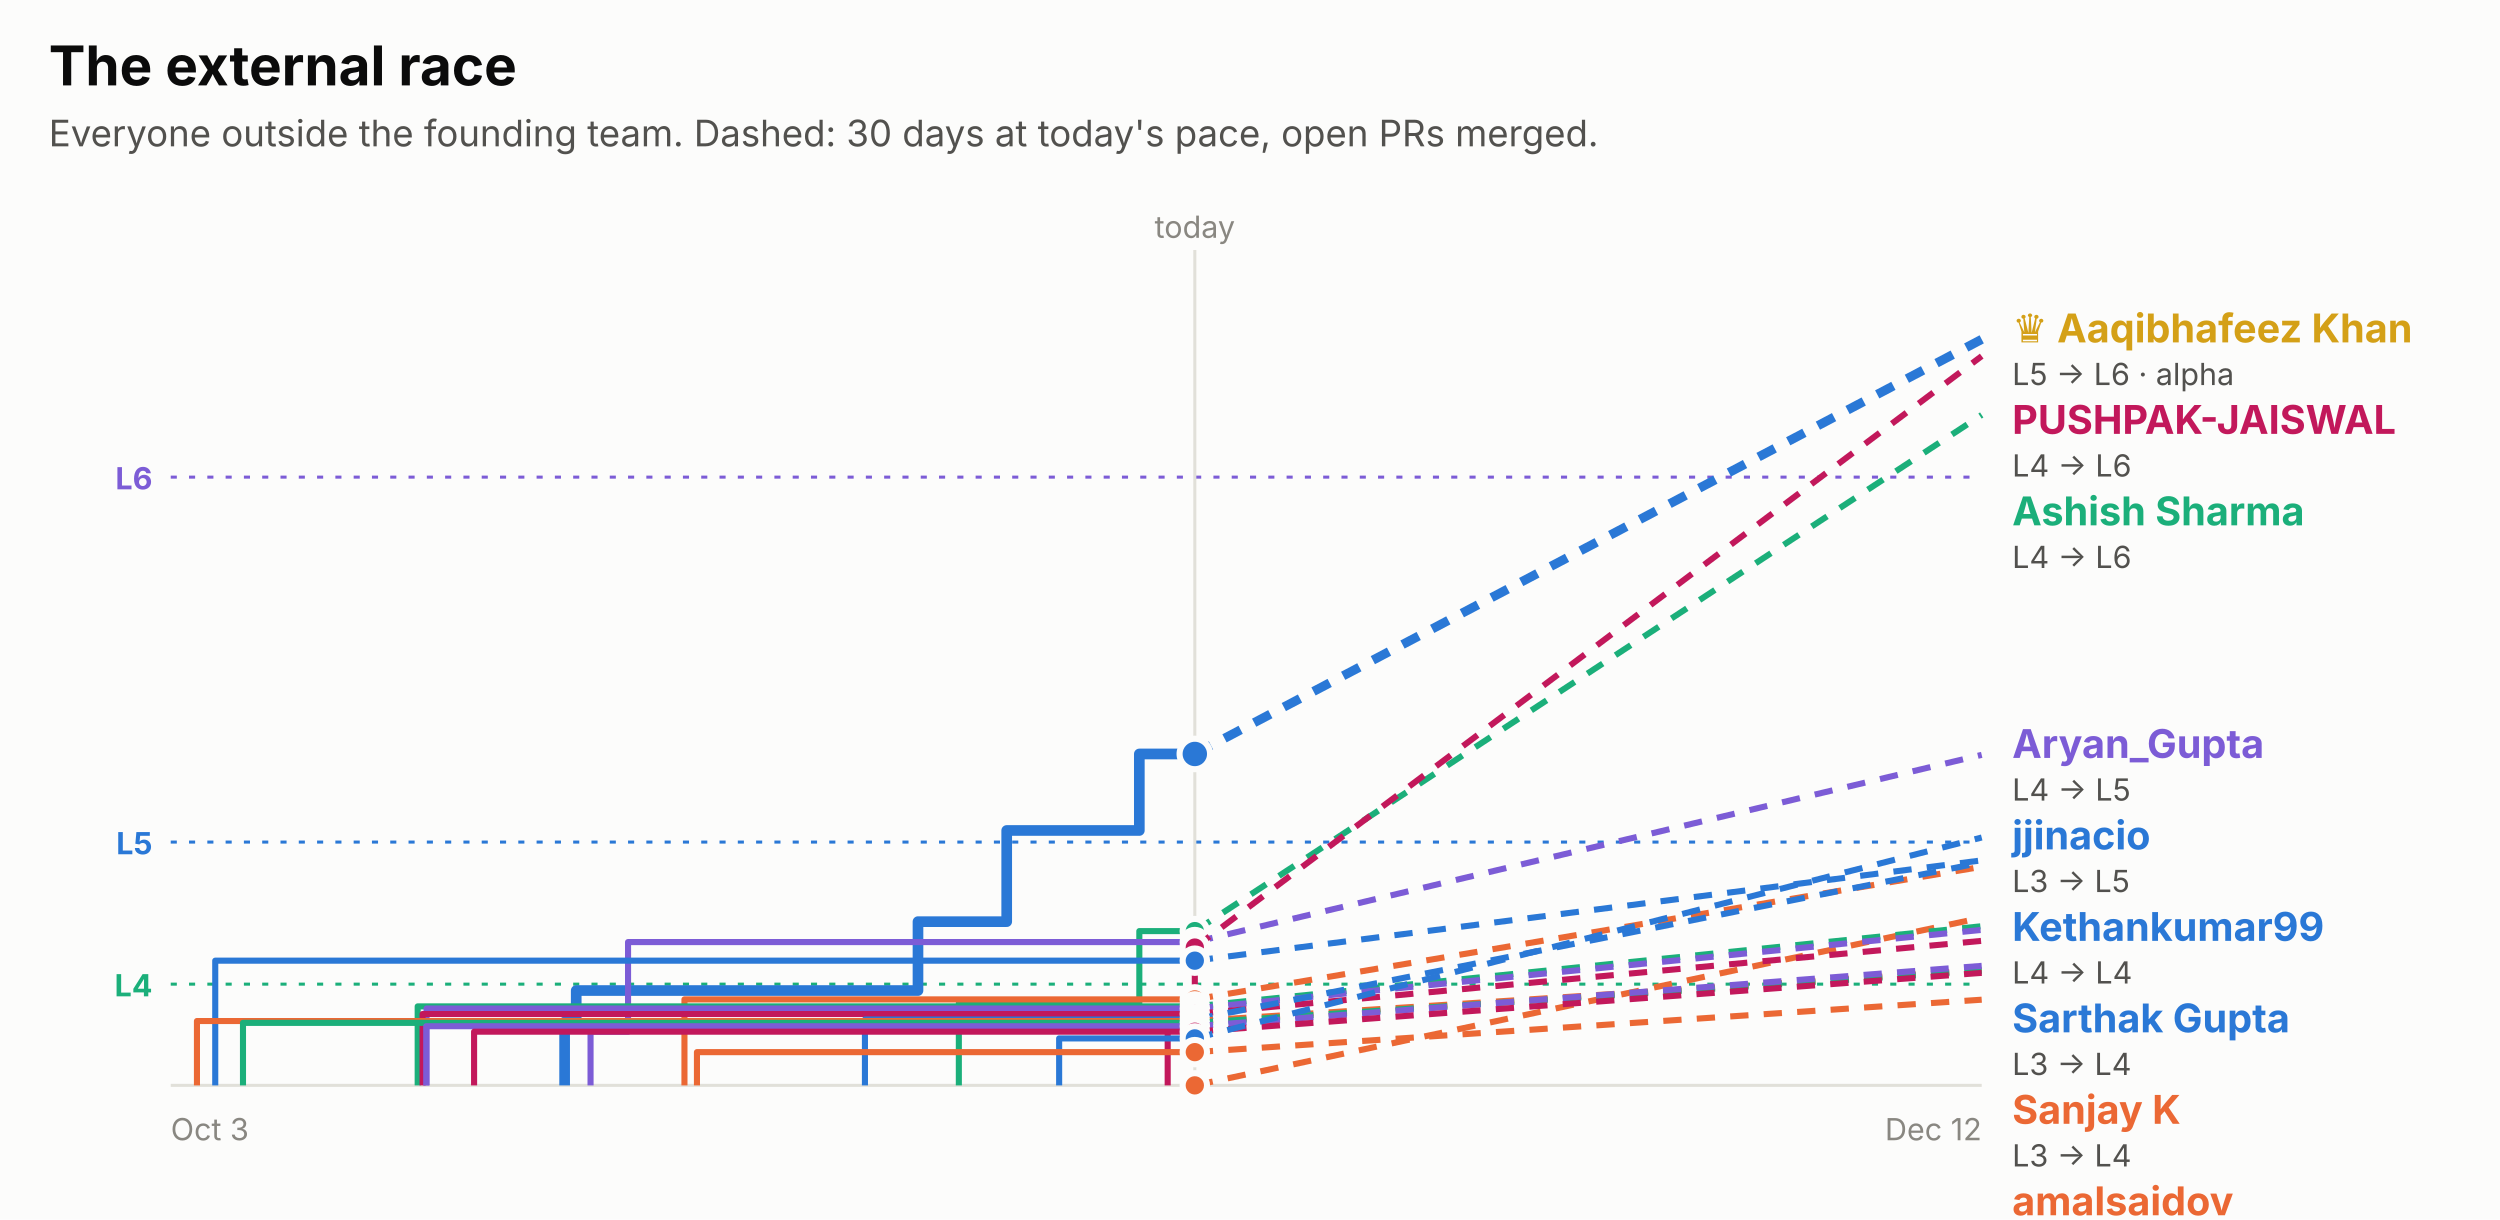
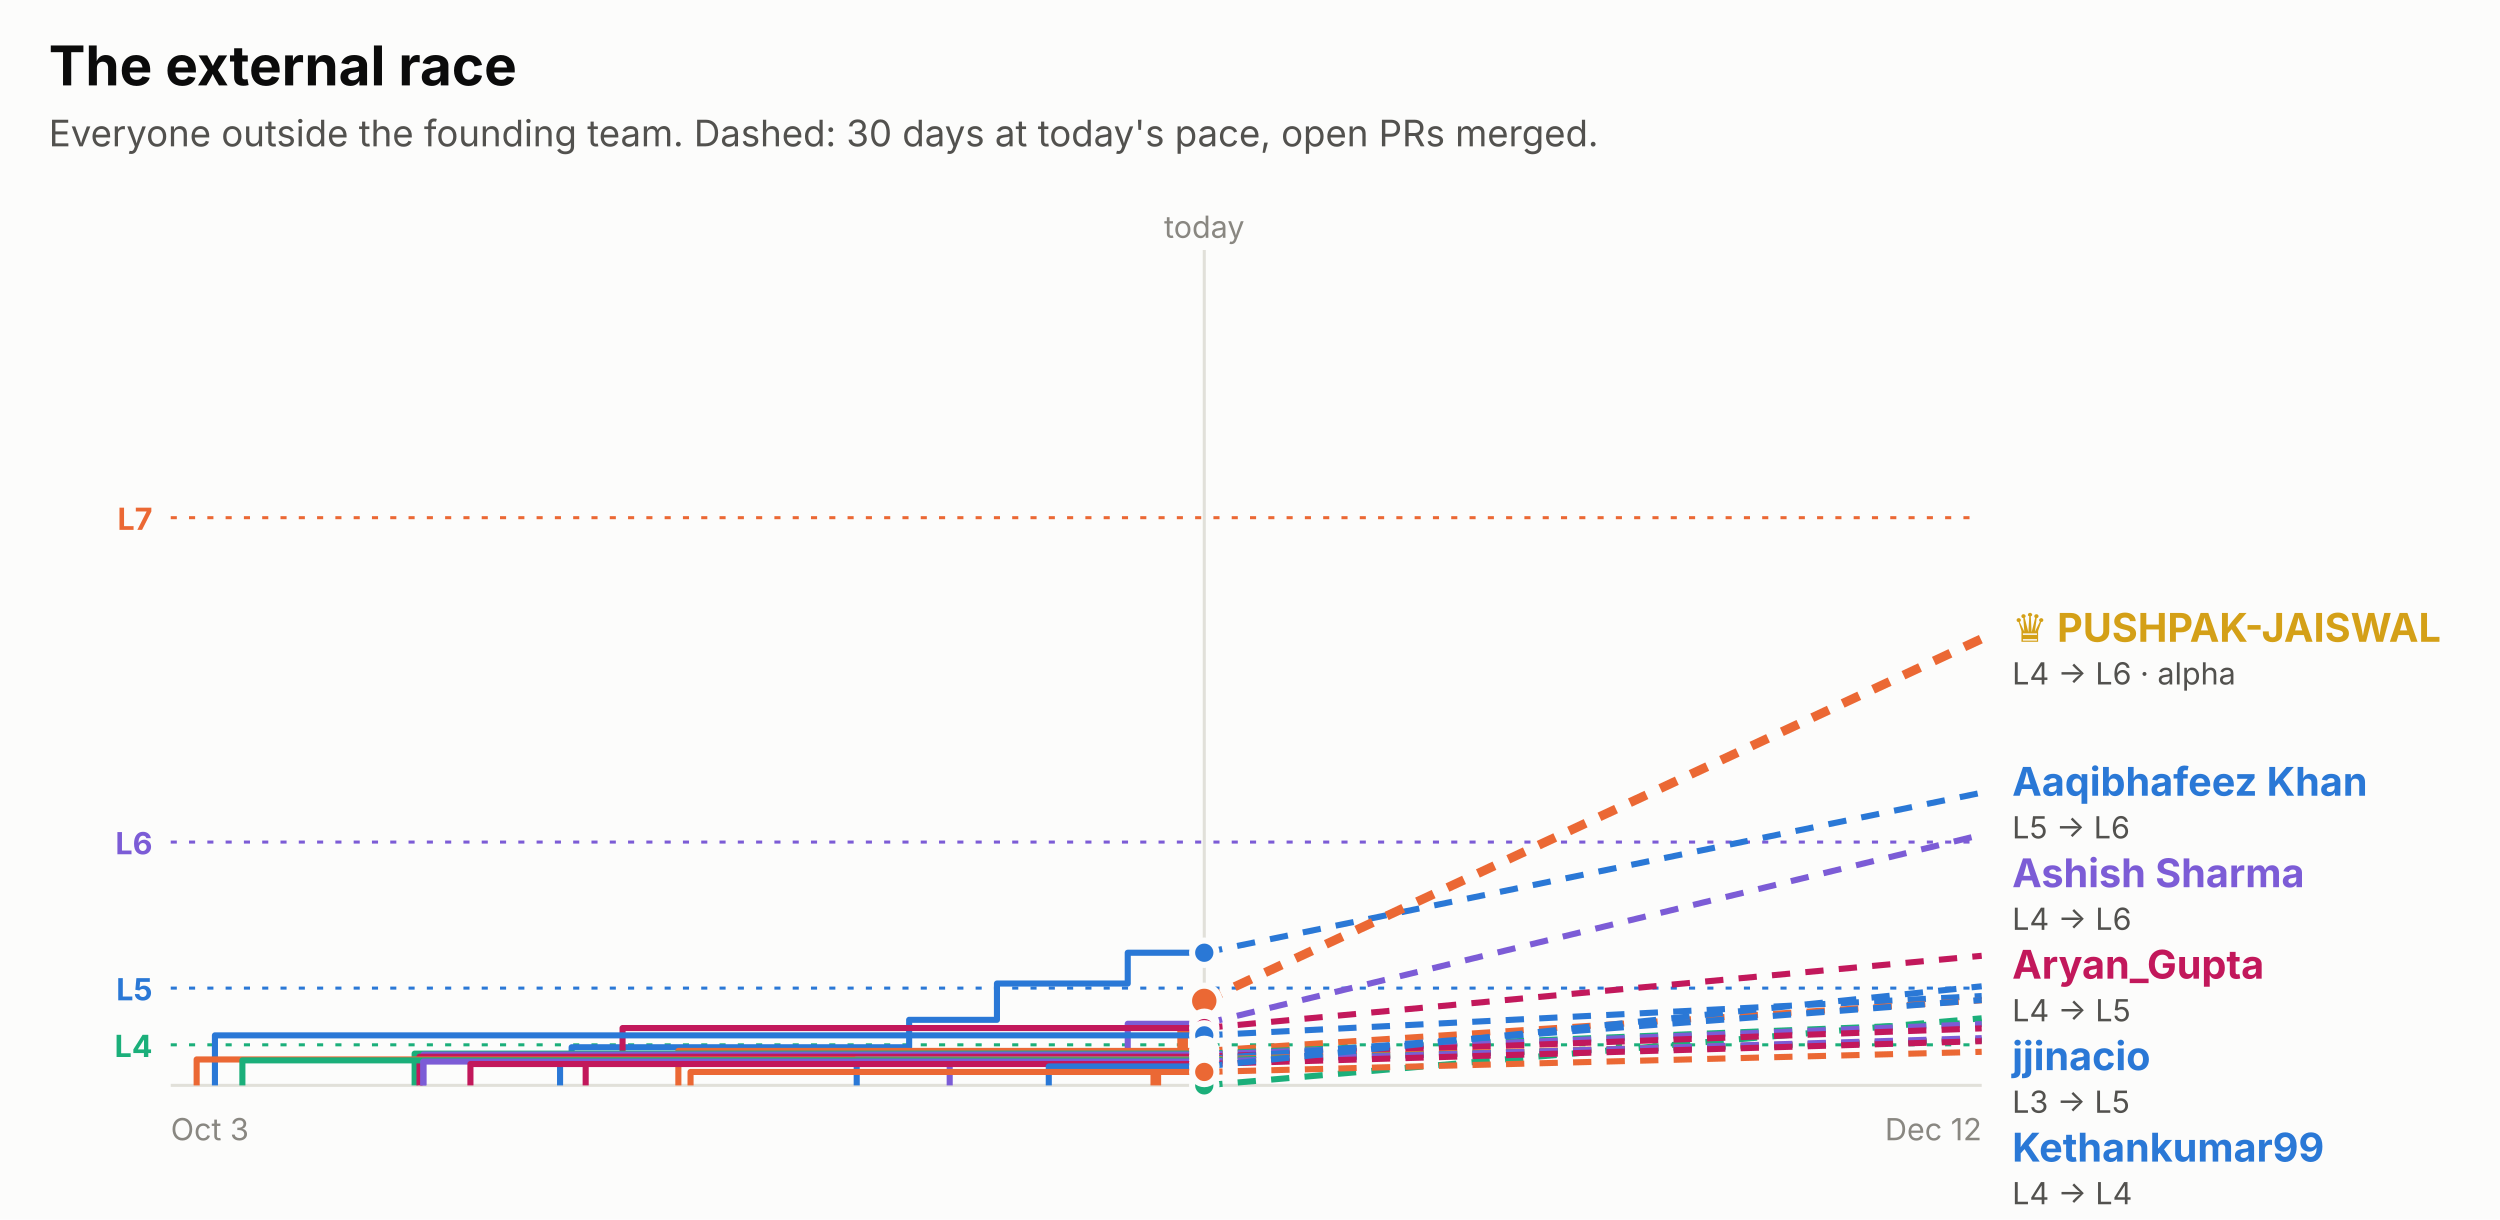
<svg xmlns="http://www.w3.org/2000/svg" width="820" height="400" viewBox="0 0 820 400" role="img" font-family="system-ui, -apple-system, 'Segoe UI', sans-serif">
  <rect x="0.0" y="0.0" width="820.0" height="400.0" rx="0" fill="#fcfcfb" />
  <text x="16.0" y="28.0" fill="#0b0b0b" font-size="18" font-weight="700" text-anchor="start">The external race</text>
  <text x="16.0" y="48.0" fill="#52514e" font-size="12" font-weight="400" text-anchor="start">Everyone outside the founding team. Dashed: 30 days at today's pace, open PRs merged.</text>
-   <line x1="56" x2="650" y1="156.5" y2="156.5" stroke="#7c5cd6" stroke-dasharray="2 4" />
-   <text x="50.0" y="160.5" fill="#7c5cd6" font-size="10" font-weight="700" text-anchor="end">L6</text>
-   <line x1="56" x2="650" y1="276.2" y2="276.2" stroke="#2a78d6" stroke-dasharray="2 4" />
-   <text x="50.0" y="280.2" fill="#2a78d6" font-size="10" font-weight="700" text-anchor="end">L5</text>
-   <line x1="56" x2="650" y1="322.8" y2="322.8" stroke="#1baf7a" stroke-dasharray="2 4" />
-   <text x="50.0" y="326.8" fill="#1baf7a" font-size="10" font-weight="700" text-anchor="end">L4</text>
-   <line x1="391.9" x2="391.9" y1="82" y2="356" stroke="#e1e0d9" />
-   <text x="391.9" y="78.0" fill="#898781" font-size="10" font-weight="400" text-anchor="middle">today</text>
+   <line x1="56" x2="650" y1="169.8" y2="169.8" stroke="#eb6834" stroke-dasharray="2 4" />
+   <text x="50.0" y="173.8" fill="#eb6834" font-size="10" font-weight="700" text-anchor="end">L7</text>
+   <line x1="56" x2="650" y1="276.2" y2="276.2" stroke="#7c5cd6" stroke-dasharray="2 4" />
+   <text x="50.0" y="280.2" fill="#7c5cd6" font-size="10" font-weight="700" text-anchor="end">L6</text>
+   <line x1="56" x2="650" y1="324.1" y2="324.1" stroke="#2a78d6" stroke-dasharray="2 4" />
+   <text x="50.0" y="328.1" fill="#2a78d6" font-size="10" font-weight="700" text-anchor="end">L5</text>
+   <line x1="56" x2="650" y1="342.7" y2="342.7" stroke="#1baf7a" stroke-dasharray="2 4" />
+   <text x="50.0" y="346.7" fill="#1baf7a" font-size="10" font-weight="700" text-anchor="end">L4</text>
+   <line x1="395.0" x2="395.0" y1="82" y2="356" stroke="#e1e0d9" />
+   <text x="395.0" y="78.0" fill="#898781" font-size="10" font-weight="400" text-anchor="middle">today</text>
  <line x1="56" x2="650" y1="356" y2="356" stroke="#e1e0d9" />
  <text x="56.0" y="374.0" fill="#898781" font-size="10" font-weight="400" text-anchor="start">Oct 3</text>
  <text x="650.0" y="374.0" fill="#898781" font-size="10" font-weight="400" text-anchor="end">Dec 12</text>
-   <path d="M185.2,356.0 H185.2 V335.2 H189.0 V324.9 H301.1 V302.3 H330.2 V272.4 H373.7 V247.3 H391.9" fill="none" stroke="#2a78d6" stroke-width="3.5" stroke-linejoin="round" />
-   <line x1="391.9" x2="650" y1="247.3" y2="111.3" stroke="#2a78d6" stroke-width="3" stroke-dasharray="6 5" />
-   <circle cx="391.9" cy="247.3" r="5" fill="#2a78d6" stroke="#fcfcfb" stroke-width="2" />
-   <path d="M391.9,356.0" fill="none" stroke="#eb6834" stroke-width="2" stroke-linejoin="round" />
-   <line x1="391.9" x2="650" y1="356.0" y2="301.0" stroke="#eb6834" stroke-width="2" stroke-dasharray="6 5" />
-   <circle cx="391.9" cy="356.0" r="4" fill="#eb6834" stroke="#fcfcfb" stroke-width="2" />
-   <path d="M314.5,356.0 H314.5 V329.0 H373.7 V305.4 H391.9" fill="none" stroke="#1baf7a" stroke-width="2" stroke-linejoin="round" />
-   <line x1="391.9" x2="650" y1="305.4" y2="136.1" stroke="#1baf7a" stroke-width="2" stroke-dasharray="6 5" />
-   <circle cx="391.9" cy="305.4" r="4" fill="#1baf7a" stroke="#fcfcfb" stroke-width="2" />
-   <path d="M193.7,356.0 H193.7 V338.4 H206.0 V309.0 H391.9" fill="none" stroke="#7c5cd6" stroke-width="2" stroke-linejoin="round" />
-   <line x1="391.9" x2="650" y1="309.0" y2="247.6" stroke="#7c5cd6" stroke-width="2" stroke-dasharray="6 5" />
-   <circle cx="391.9" cy="309.0" r="4" fill="#7c5cd6" stroke="#fcfcfb" stroke-width="2" />
-   <path d="M383.0,356.0 H383.0 V334.0 H391.9 V310.8 H391.9" fill="none" stroke="#c2185b" stroke-width="2" stroke-linejoin="round" />
-   <line x1="391.9" x2="650" y1="310.8" y2="116.8" stroke="#c2185b" stroke-width="2" stroke-dasharray="6 5" />
-   <circle cx="391.9" cy="310.8" r="4" fill="#c2185b" stroke="#fcfcfb" stroke-width="2" />
-   <path d="M70.6,356.0 H70.6 V315.1 H391.9" fill="none" stroke="#2a78d6" stroke-width="2" stroke-linejoin="round" />
-   <line x1="391.9" x2="650" y1="315.1" y2="282.2" stroke="#2a78d6" stroke-width="2" stroke-dasharray="6 5" />
-   <circle cx="391.9" cy="315.1" r="4" fill="#2a78d6" stroke="#fcfcfb" stroke-width="2" />
-   <path d="M224.5,356.0 H224.5 V327.8 H391.9" fill="none" stroke="#eb6834" stroke-width="2" stroke-linejoin="round" />
-   <line x1="391.9" x2="650" y1="327.8" y2="284.3" stroke="#eb6834" stroke-width="2" stroke-dasharray="6 5" />
-   <circle cx="391.9" cy="327.8" r="4" fill="#eb6834" stroke="#fcfcfb" stroke-width="2" />
-   <path d="M137.0,356.0 H137.0 V330.1 H391.9" fill="none" stroke="#1baf7a" stroke-width="2" stroke-linejoin="round" />
-   <line x1="391.9" x2="650" y1="330.1" y2="303.8" stroke="#1baf7a" stroke-width="2" stroke-dasharray="6 5" />
-   <circle cx="391.9" cy="330.1" r="4" fill="#1baf7a" stroke="#fcfcfb" stroke-width="2" />
-   <path d="M139.9,356.0 H139.9 V330.8 H391.9" fill="none" stroke="#7c5cd6" stroke-width="2" stroke-linejoin="round" />
-   <line x1="391.9" x2="650" y1="330.8" y2="305.0" stroke="#7c5cd6" stroke-width="2" stroke-dasharray="6 5" />
-   <circle cx="391.9" cy="330.8" r="4" fill="#7c5cd6" stroke="#fcfcfb" stroke-width="2" />
-   <path d="M138.6,356.0 H138.6 V332.6 H391.9" fill="none" stroke="#c2185b" stroke-width="2" stroke-linejoin="round" />
-   <line x1="391.9" x2="650" y1="332.6" y2="308.6" stroke="#c2185b" stroke-width="2" stroke-dasharray="6 5" />
-   <circle cx="391.9" cy="332.6" r="4" fill="#c2185b" stroke="#fcfcfb" stroke-width="2" />
-   <path d="M283.7,356.0 H283.7 V334.4 H391.9" fill="none" stroke="#2a78d6" stroke-width="2" stroke-linejoin="round" />
-   <line x1="391.9" x2="650" y1="334.4" y2="282.9" stroke="#2a78d6" stroke-width="2" stroke-dasharray="6 5" />
-   <circle cx="391.9" cy="334.4" r="4" fill="#2a78d6" stroke="#fcfcfb" stroke-width="2" />
-   <path d="M64.6,356.0 H64.6 V334.9 H391.9" fill="none" stroke="#eb6834" stroke-width="2" stroke-linejoin="round" />
-   <line x1="391.9" x2="650" y1="334.9" y2="318.2" stroke="#eb6834" stroke-width="2" stroke-dasharray="6 5" />
-   <circle cx="391.9" cy="334.9" r="4" fill="#eb6834" stroke="#fcfcfb" stroke-width="2" />
-   <path d="M79.7,356.0 H79.7 V335.5 H391.9" fill="none" stroke="#1baf7a" stroke-width="2" stroke-linejoin="round" />
-   <line x1="391.9" x2="650" y1="335.5" y2="318.5" stroke="#1baf7a" stroke-width="2" stroke-dasharray="6 5" />
-   <circle cx="391.9" cy="335.5" r="4" fill="#1baf7a" stroke="#fcfcfb" stroke-width="2" />
-   <path d="M139.8,356.0 H139.8 V336.6 H391.9" fill="none" stroke="#7c5cd6" stroke-width="2" stroke-linejoin="round" />
-   <line x1="391.9" x2="650" y1="336.6" y2="316.8" stroke="#7c5cd6" stroke-width="2" stroke-dasharray="6 5" />
-   <circle cx="391.9" cy="336.6" r="4" fill="#7c5cd6" stroke="#fcfcfb" stroke-width="2" />
-   <path d="M155.5,356.0 H155.5 V338.4 H391.9" fill="none" stroke="#c2185b" stroke-width="2" stroke-linejoin="round" />
-   <line x1="391.9" x2="650" y1="338.4" y2="319.1" stroke="#c2185b" stroke-width="2" stroke-dasharray="6 5" />
-   <circle cx="391.9" cy="338.4" r="4" fill="#c2185b" stroke="#fcfcfb" stroke-width="2" />
-   <path d="M347.4,356.0 H347.4 V340.6 H391.9" fill="none" stroke="#2a78d6" stroke-width="2" stroke-linejoin="round" />
-   <line x1="391.9" x2="650" y1="340.6" y2="274.7" stroke="#2a78d6" stroke-width="2" stroke-dasharray="6 5" />
-   <circle cx="391.9" cy="340.6" r="4" fill="#2a78d6" stroke="#fcfcfb" stroke-width="2" />
-   <path d="M228.6,356.0 H228.6 V345.1 H391.9" fill="none" stroke="#eb6834" stroke-width="2" stroke-linejoin="round" />
-   <line x1="391.9" x2="650" y1="345.1" y2="327.9" stroke="#eb6834" stroke-width="2" stroke-dasharray="6 5" />
-   <circle cx="391.9" cy="345.1" r="4" fill="#eb6834" stroke="#fcfcfb" stroke-width="2" />
-   <text x="660.0" y="112.3" fill="#d4a017" font-size="13" font-weight="700" text-anchor="start">♛ Aaqibhafeez Khan</text>
-   <text x="660.0" y="126.3" fill="#52514e" font-size="10" font-weight="400" text-anchor="start">L5 → L6 · alpha</text>
-   <text x="660.0" y="142.3" fill="#c2185b" font-size="13" font-weight="700" text-anchor="start">PUSHPAK-JAISWAL</text>
-   <text x="660.0" y="156.3" fill="#52514e" font-size="10" font-weight="400" text-anchor="start">L4 → L6</text>
-   <text x="660.0" y="172.3" fill="#1baf7a" font-size="13" font-weight="700" text-anchor="start">Ashish Sharma</text>
-   <text x="660.0" y="186.3" fill="#52514e" font-size="10" font-weight="400" text-anchor="start">L4 → L6</text>
-   <text x="660.0" y="248.6" fill="#7c5cd6" font-size="13" font-weight="700" text-anchor="start">Aryan_Gupta</text>
-   <text x="660.0" y="262.6" fill="#52514e" font-size="10" font-weight="400" text-anchor="start">L4 → L5</text>
-   <text x="660.0" y="278.6" fill="#2a78d6" font-size="13" font-weight="700" text-anchor="start">jjinacio</text>
-   <text x="660.0" y="292.6" fill="#52514e" font-size="10" font-weight="400" text-anchor="start">L3 → L5</text>
-   <text x="660.0" y="308.6" fill="#2a78d6" font-size="13" font-weight="700" text-anchor="start">Kethankumar99</text>
-   <text x="660.0" y="322.6" fill="#52514e" font-size="10" font-weight="400" text-anchor="start">L4 → L4</text>
-   <text x="660.0" y="338.6" fill="#2a78d6" font-size="13" font-weight="700" text-anchor="start">Sarthak Gupta</text>
-   <text x="660.0" y="352.6" fill="#52514e" font-size="10" font-weight="400" text-anchor="start">L3 → L4</text>
-   <text x="660.0" y="368.6" fill="#eb6834" font-size="13" font-weight="700" text-anchor="start">Sanjay K</text>
-   <text x="660.0" y="382.6" fill="#52514e" font-size="10" font-weight="400" text-anchor="start">L3 → L4</text>
-   <text x="660.0" y="398.6" fill="#eb6834" font-size="13" font-weight="700" text-anchor="start">amalsaidov</text>
-   <text x="660.0" y="412.6" fill="#52514e" font-size="10" font-weight="400" text-anchor="start">L3 → L4</text>
-   <text x="660.0" y="428.6" fill="#1baf7a" font-size="13" font-weight="700" text-anchor="start">danielstack</text>
-   <text x="660.0" y="442.6" fill="#52514e" font-size="10" font-weight="400" text-anchor="start">L3 → L4</text>
-   <text x="660.0" y="458.6" fill="#7c5cd6" font-size="13" font-weight="700" text-anchor="start">PIYUSH BIPIN VARULE</text>
-   <text x="660.0" y="472.6" fill="#52514e" font-size="10" font-weight="400" text-anchor="start">L3 → L4</text>
-   <text x="660.0" y="488.6" fill="#c2185b" font-size="13" font-weight="700" text-anchor="start">Aseel012</text>
-   <text x="660.0" y="502.6" fill="#52514e" font-size="10" font-weight="400" text-anchor="start">L3 → L4</text>
-   <text x="660.0" y="518.6" fill="#7c5cd6" font-size="13" font-weight="700" text-anchor="start">kelseyben10</text>
-   <text x="660.0" y="532.6" fill="#52514e" font-size="10" font-weight="400" text-anchor="start">L3 → L4</text>
-   <text x="660.0" y="548.6" fill="#eb6834" font-size="13" font-weight="700" text-anchor="start">senthilkumar-r</text>
-   <text x="660.0" y="562.6" fill="#52514e" font-size="10" font-weight="400" text-anchor="start">L3 → L4</text>
-   <text x="660.0" y="578.6" fill="#1baf7a" font-size="13" font-weight="700" text-anchor="start">GalaktusSK</text>
-   <text x="660.0" y="592.6" fill="#52514e" font-size="10" font-weight="400" text-anchor="start">L3 → L4</text>
-   <text x="660.0" y="608.6" fill="#c2185b" font-size="13" font-weight="700" text-anchor="start">Ashish Gupta</text>
-   <text x="660.0" y="622.6" fill="#52514e" font-size="10" font-weight="400" text-anchor="start">L3 → L4</text>
-   <text x="660.0" y="638.6" fill="#eb6834" font-size="13" font-weight="700" text-anchor="start">!HuerteDev</text>
-   <text x="660.0" y="652.6" fill="#52514e" font-size="10" font-weight="400" text-anchor="start">L3 → L3</text>
+   <path d="M183.7,356.0 H183.7 V347.7 H187.5 V343.5 H298.2 V334.5 H327.0 V322.6 H369.9 V312.5 H395.0" fill="none" stroke="#2a78d6" stroke-width="2" stroke-linejoin="round" />
+   <line x1="395.0" x2="650" y1="312.5" y2="260.0" stroke="#2a78d6" stroke-width="2" stroke-dasharray="6 5" />
+   <circle cx="395.0" cy="312.5" r="4" fill="#2a78d6" stroke="#fcfcfb" stroke-width="2" />
+   <path d="M379.1,356.0 H379.1 V347.2 H387.9 V337.9 H394.8 V328.3 H395.0" fill="none" stroke="#eb6834" stroke-width="3.5" stroke-linejoin="round" />
+   <line x1="395.0" x2="650" y1="328.3" y2="209.5" stroke="#eb6834" stroke-width="3" stroke-dasharray="6 5" />
+   <circle cx="395.0" cy="328.3" r="5" fill="#eb6834" stroke="#fcfcfb" stroke-width="2" />
+   <path d="M395.0,356.0" fill="none" stroke="#1baf7a" stroke-width="2" stroke-linejoin="round" />
+   <line x1="395.0" x2="650" y1="356.0" y2="334.0" stroke="#1baf7a" stroke-width="2" stroke-dasharray="6 5" />
+   <circle cx="395.0" cy="356.0" r="4" fill="#1baf7a" stroke="#fcfcfb" stroke-width="2" />
+   <path d="M311.5,356.0 H311.5 V345.2 H369.9 V335.8 H395.0" fill="none" stroke="#7c5cd6" stroke-width="2" stroke-linejoin="round" />
+   <line x1="395.0" x2="650" y1="335.8" y2="273.8" stroke="#7c5cd6" stroke-width="2" stroke-dasharray="6 5" />
+   <circle cx="395.0" cy="335.8" r="4" fill="#7c5cd6" stroke="#fcfcfb" stroke-width="2" />
+   <path d="M192.1,356.0 H192.1 V348.9 H204.2 V337.2 H395.0" fill="none" stroke="#c2185b" stroke-width="2" stroke-linejoin="round" />
+   <line x1="395.0" x2="650" y1="337.2" y2="313.5" stroke="#c2185b" stroke-width="2" stroke-dasharray="6 5" />
+   <circle cx="395.0" cy="337.2" r="4" fill="#c2185b" stroke="#fcfcfb" stroke-width="2" />
+   <path d="M70.5,356.0 H70.5 V339.6 H395.0" fill="none" stroke="#2a78d6" stroke-width="2" stroke-linejoin="round" />
+   <line x1="395.0" x2="650" y1="339.6" y2="326.7" stroke="#2a78d6" stroke-width="2" stroke-dasharray="6 5" />
+   <circle cx="395.0" cy="339.6" r="4" fill="#2a78d6" stroke="#fcfcfb" stroke-width="2" />
+   <path d="M222.5,356.0 H222.5 V344.7 H395.0" fill="none" stroke="#eb6834" stroke-width="2" stroke-linejoin="round" />
+   <line x1="395.0" x2="650" y1="344.7" y2="328.1" stroke="#eb6834" stroke-width="2" stroke-dasharray="6 5" />
+   <circle cx="395.0" cy="344.7" r="4" fill="#eb6834" stroke="#fcfcfb" stroke-width="2" />
+   <path d="M136.0,356.0 H136.0 V345.6 H395.0" fill="none" stroke="#1baf7a" stroke-width="2" stroke-linejoin="round" />
+   <line x1="395.0" x2="650" y1="345.6" y2="335.4" stroke="#1baf7a" stroke-width="2" stroke-dasharray="6 5" />
+   <circle cx="395.0" cy="345.6" r="4" fill="#1baf7a" stroke="#fcfcfb" stroke-width="2" />
+   <path d="M138.9,356.0 H138.9 V345.9 H395.0" fill="none" stroke="#7c5cd6" stroke-width="2" stroke-linejoin="round" />
+   <line x1="395.0" x2="650" y1="345.9" y2="335.9" stroke="#7c5cd6" stroke-width="2" stroke-dasharray="6 5" />
+   <circle cx="395.0" cy="345.9" r="4" fill="#7c5cd6" stroke="#fcfcfb" stroke-width="2" />
+   <path d="M137.6,356.0 H137.6 V346.6 H395.0" fill="none" stroke="#c2185b" stroke-width="2" stroke-linejoin="round" />
+   <line x1="395.0" x2="650" y1="346.6" y2="337.3" stroke="#c2185b" stroke-width="2" stroke-dasharray="6 5" />
+   <circle cx="395.0" cy="346.6" r="4" fill="#c2185b" stroke="#fcfcfb" stroke-width="2" />
+   <path d="M281.0,356.0 H281.0 V347.4 H395.0" fill="none" stroke="#2a78d6" stroke-width="2" stroke-linejoin="round" />
+   <line x1="395.0" x2="650" y1="347.4" y2="328.0" stroke="#2a78d6" stroke-width="2" stroke-dasharray="6 5" />
+   <circle cx="395.0" cy="347.4" r="4" fill="#2a78d6" stroke="#fcfcfb" stroke-width="2" />
+   <path d="M64.5,356.0 H64.5 V347.5 H395.0" fill="none" stroke="#eb6834" stroke-width="2" stroke-linejoin="round" />
+   <line x1="395.0" x2="650" y1="347.5" y2="341.0" stroke="#eb6834" stroke-width="2" stroke-dasharray="6 5" />
+   <circle cx="395.0" cy="347.5" r="4" fill="#eb6834" stroke="#fcfcfb" stroke-width="2" />
+   <path d="M79.5,356.0 H79.5 V347.8 H395.0" fill="none" stroke="#1baf7a" stroke-width="2" stroke-linejoin="round" />
+   <line x1="395.0" x2="650" y1="347.8" y2="341.2" stroke="#1baf7a" stroke-width="2" stroke-dasharray="6 5" />
+   <circle cx="395.0" cy="347.8" r="4" fill="#1baf7a" stroke="#fcfcfb" stroke-width="2" />
+   <path d="M138.8,356.0 H138.8 V348.2 H395.0" fill="none" stroke="#7c5cd6" stroke-width="2" stroke-linejoin="round" />
+   <line x1="395.0" x2="650" y1="348.2" y2="340.5" stroke="#7c5cd6" stroke-width="2" stroke-dasharray="6 5" />
+   <circle cx="395.0" cy="348.2" r="4" fill="#7c5cd6" stroke="#fcfcfb" stroke-width="2" />
+   <path d="M154.3,356.0 H154.3 V349.0 H395.0" fill="none" stroke="#c2185b" stroke-width="2" stroke-linejoin="round" />
+   <line x1="395.0" x2="650" y1="349.0" y2="341.5" stroke="#c2185b" stroke-width="2" stroke-dasharray="6 5" />
+   <circle cx="395.0" cy="349.0" r="4" fill="#c2185b" stroke="#fcfcfb" stroke-width="2" />
+   <path d="M344.0,356.0 H344.0 V349.8 H395.0" fill="none" stroke="#2a78d6" stroke-width="2" stroke-linejoin="round" />
+   <line x1="395.0" x2="650" y1="349.8" y2="323.5" stroke="#2a78d6" stroke-width="2" stroke-dasharray="6 5" />
+   <circle cx="395.0" cy="349.8" r="4" fill="#2a78d6" stroke="#fcfcfb" stroke-width="2" />
+   <path d="M226.5,356.0 H226.5 V351.6 H395.0" fill="none" stroke="#eb6834" stroke-width="2" stroke-linejoin="round" />
+   <line x1="395.0" x2="650" y1="351.6" y2="345.0" stroke="#eb6834" stroke-width="2" stroke-dasharray="6 5" />
+   <circle cx="395.0" cy="351.6" r="4" fill="#eb6834" stroke="#fcfcfb" stroke-width="2" />
+   <text x="660.0" y="210.5" fill="#d4a017" font-size="13" font-weight="700" text-anchor="start">♛ PUSHPAK-JAISWAL</text>
+   <text x="660.0" y="224.5" fill="#52514e" font-size="10" font-weight="400" text-anchor="start">L4 → L6 · alpha</text>
+   <text x="660.0" y="261.0" fill="#2a78d6" font-size="13" font-weight="700" text-anchor="start">Aaqibhafeez Khan</text>
+   <text x="660.0" y="275.0" fill="#52514e" font-size="10" font-weight="400" text-anchor="start">L5 → L6</text>
+   <text x="660.0" y="291.0" fill="#7c5cd6" font-size="13" font-weight="700" text-anchor="start">Ashish Sharma</text>
+   <text x="660.0" y="305.0" fill="#52514e" font-size="10" font-weight="400" text-anchor="start">L4 → L6</text>
+   <text x="660.0" y="321.0" fill="#c2185b" font-size="13" font-weight="700" text-anchor="start">Aryan_Gupta</text>
+   <text x="660.0" y="335.0" fill="#52514e" font-size="10" font-weight="400" text-anchor="start">L4 → L5</text>
+   <text x="660.0" y="351.0" fill="#2a78d6" font-size="13" font-weight="700" text-anchor="start">jjinacio</text>
+   <text x="660.0" y="365.0" fill="#52514e" font-size="10" font-weight="400" text-anchor="start">L3 → L5</text>
+   <text x="660.0" y="381.0" fill="#2a78d6" font-size="13" font-weight="700" text-anchor="start">Kethankumar99</text>
+   <text x="660.0" y="395.0" fill="#52514e" font-size="10" font-weight="400" text-anchor="start">L4 → L4</text>
+   <text x="660.0" y="411.0" fill="#2a78d6" font-size="13" font-weight="700" text-anchor="start">Sarthak Gupta</text>
+   <text x="660.0" y="425.0" fill="#52514e" font-size="10" font-weight="400" text-anchor="start">L3 → L4</text>
+   <text x="660.0" y="441.0" fill="#eb6834" font-size="13" font-weight="700" text-anchor="start">Sanjay K</text>
+   <text x="660.0" y="455.0" fill="#52514e" font-size="10" font-weight="400" text-anchor="start">L3 → L4</text>
+   <text x="660.0" y="471.0" fill="#1baf7a" font-size="13" font-weight="700" text-anchor="start">amalsaidov</text>
+   <text x="660.0" y="485.0" fill="#52514e" font-size="10" font-weight="400" text-anchor="start">L3 → L4</text>
+   <text x="660.0" y="501.0" fill="#1baf7a" font-size="13" font-weight="700" text-anchor="start">danielstack</text>
+   <text x="660.0" y="515.0" fill="#52514e" font-size="10" font-weight="400" text-anchor="start">L3 → L4</text>
+   <text x="660.0" y="531.0" fill="#7c5cd6" font-size="13" font-weight="700" text-anchor="start">PIYUSH BIPIN VARULE</text>
+   <text x="660.0" y="545.0" fill="#52514e" font-size="10" font-weight="400" text-anchor="start">L3 → L4</text>
+   <text x="660.0" y="561.0" fill="#c2185b" font-size="13" font-weight="700" text-anchor="start">Aseel012</text>
+   <text x="660.0" y="575.0" fill="#52514e" font-size="10" font-weight="400" text-anchor="start">L3 → L4</text>
+   <text x="660.0" y="591.0" fill="#7c5cd6" font-size="13" font-weight="700" text-anchor="start">kelseyben10</text>
+   <text x="660.0" y="605.0" fill="#52514e" font-size="10" font-weight="400" text-anchor="start">L3 → L4</text>
+   <text x="660.0" y="621.0" fill="#eb6834" font-size="13" font-weight="700" text-anchor="start">senthilkumar-r</text>
+   <text x="660.0" y="635.0" fill="#52514e" font-size="10" font-weight="400" text-anchor="start">L3 → L4</text>
+   <text x="660.0" y="651.0" fill="#1baf7a" font-size="13" font-weight="700" text-anchor="start">GalaktusSK</text>
+   <text x="660.0" y="665.0" fill="#52514e" font-size="10" font-weight="400" text-anchor="start">L3 → L4</text>
+   <text x="660.0" y="681.0" fill="#c2185b" font-size="13" font-weight="700" text-anchor="start">Ashish Gupta</text>
+   <text x="660.0" y="695.0" fill="#52514e" font-size="10" font-weight="400" text-anchor="start">L3 → L4</text>
+   <text x="660.0" y="711.0" fill="#eb6834" font-size="13" font-weight="700" text-anchor="start">!HuerteDev</text>
+   <text x="660.0" y="725.0" fill="#52514e" font-size="10" font-weight="400" text-anchor="start">L3 → L3</text>
</svg>
